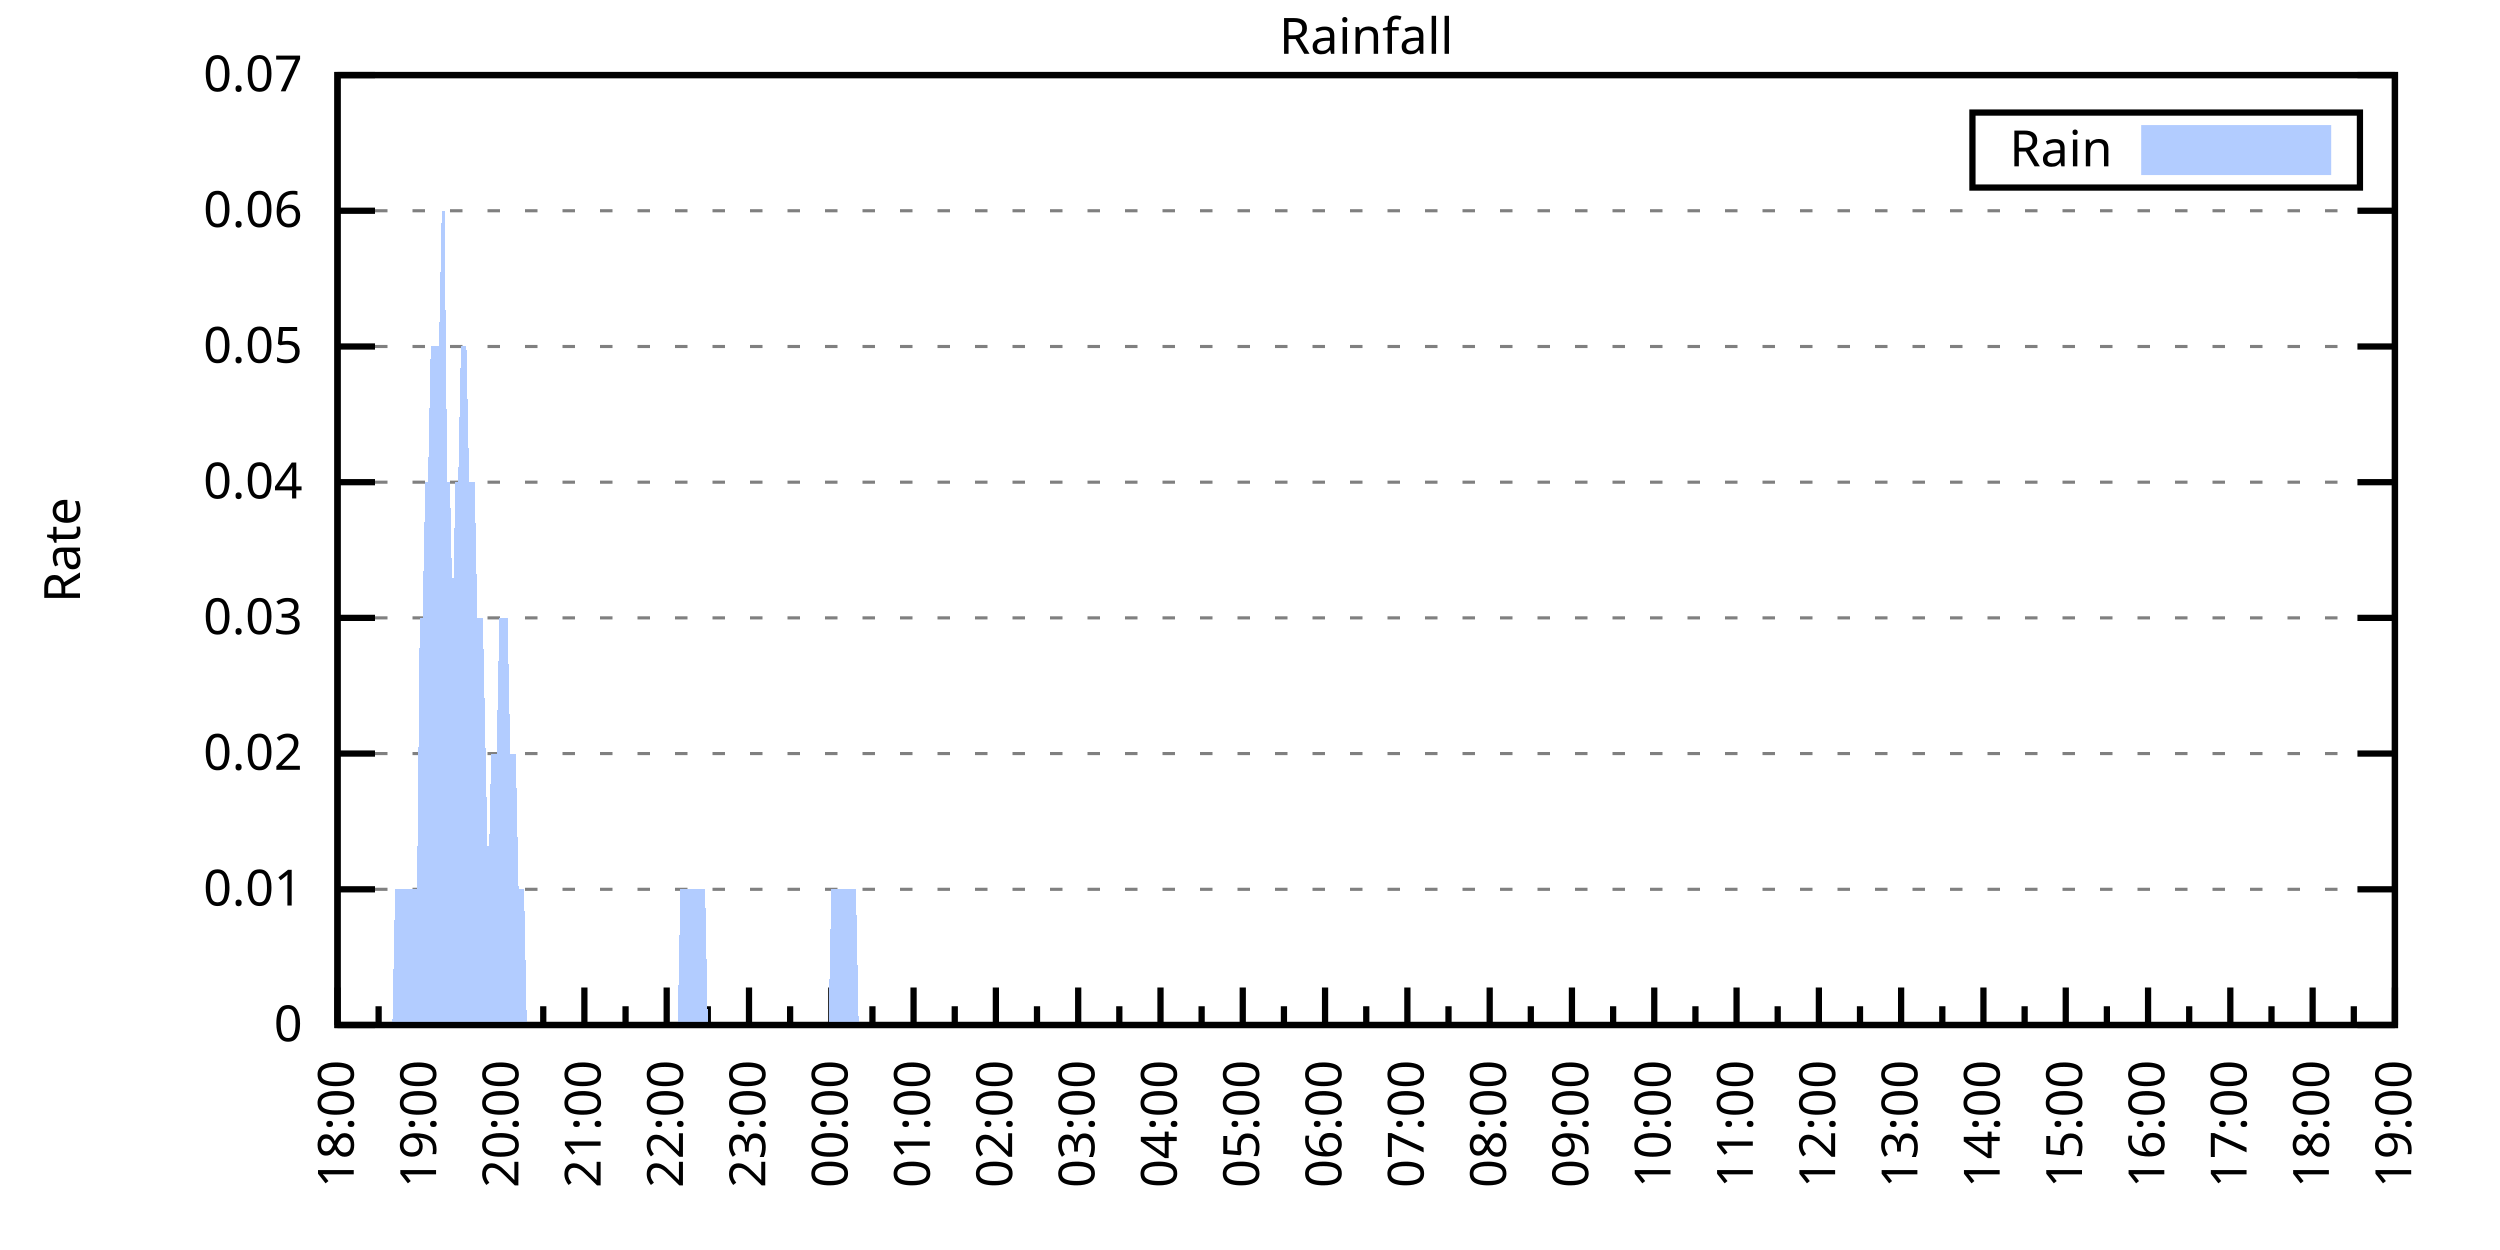
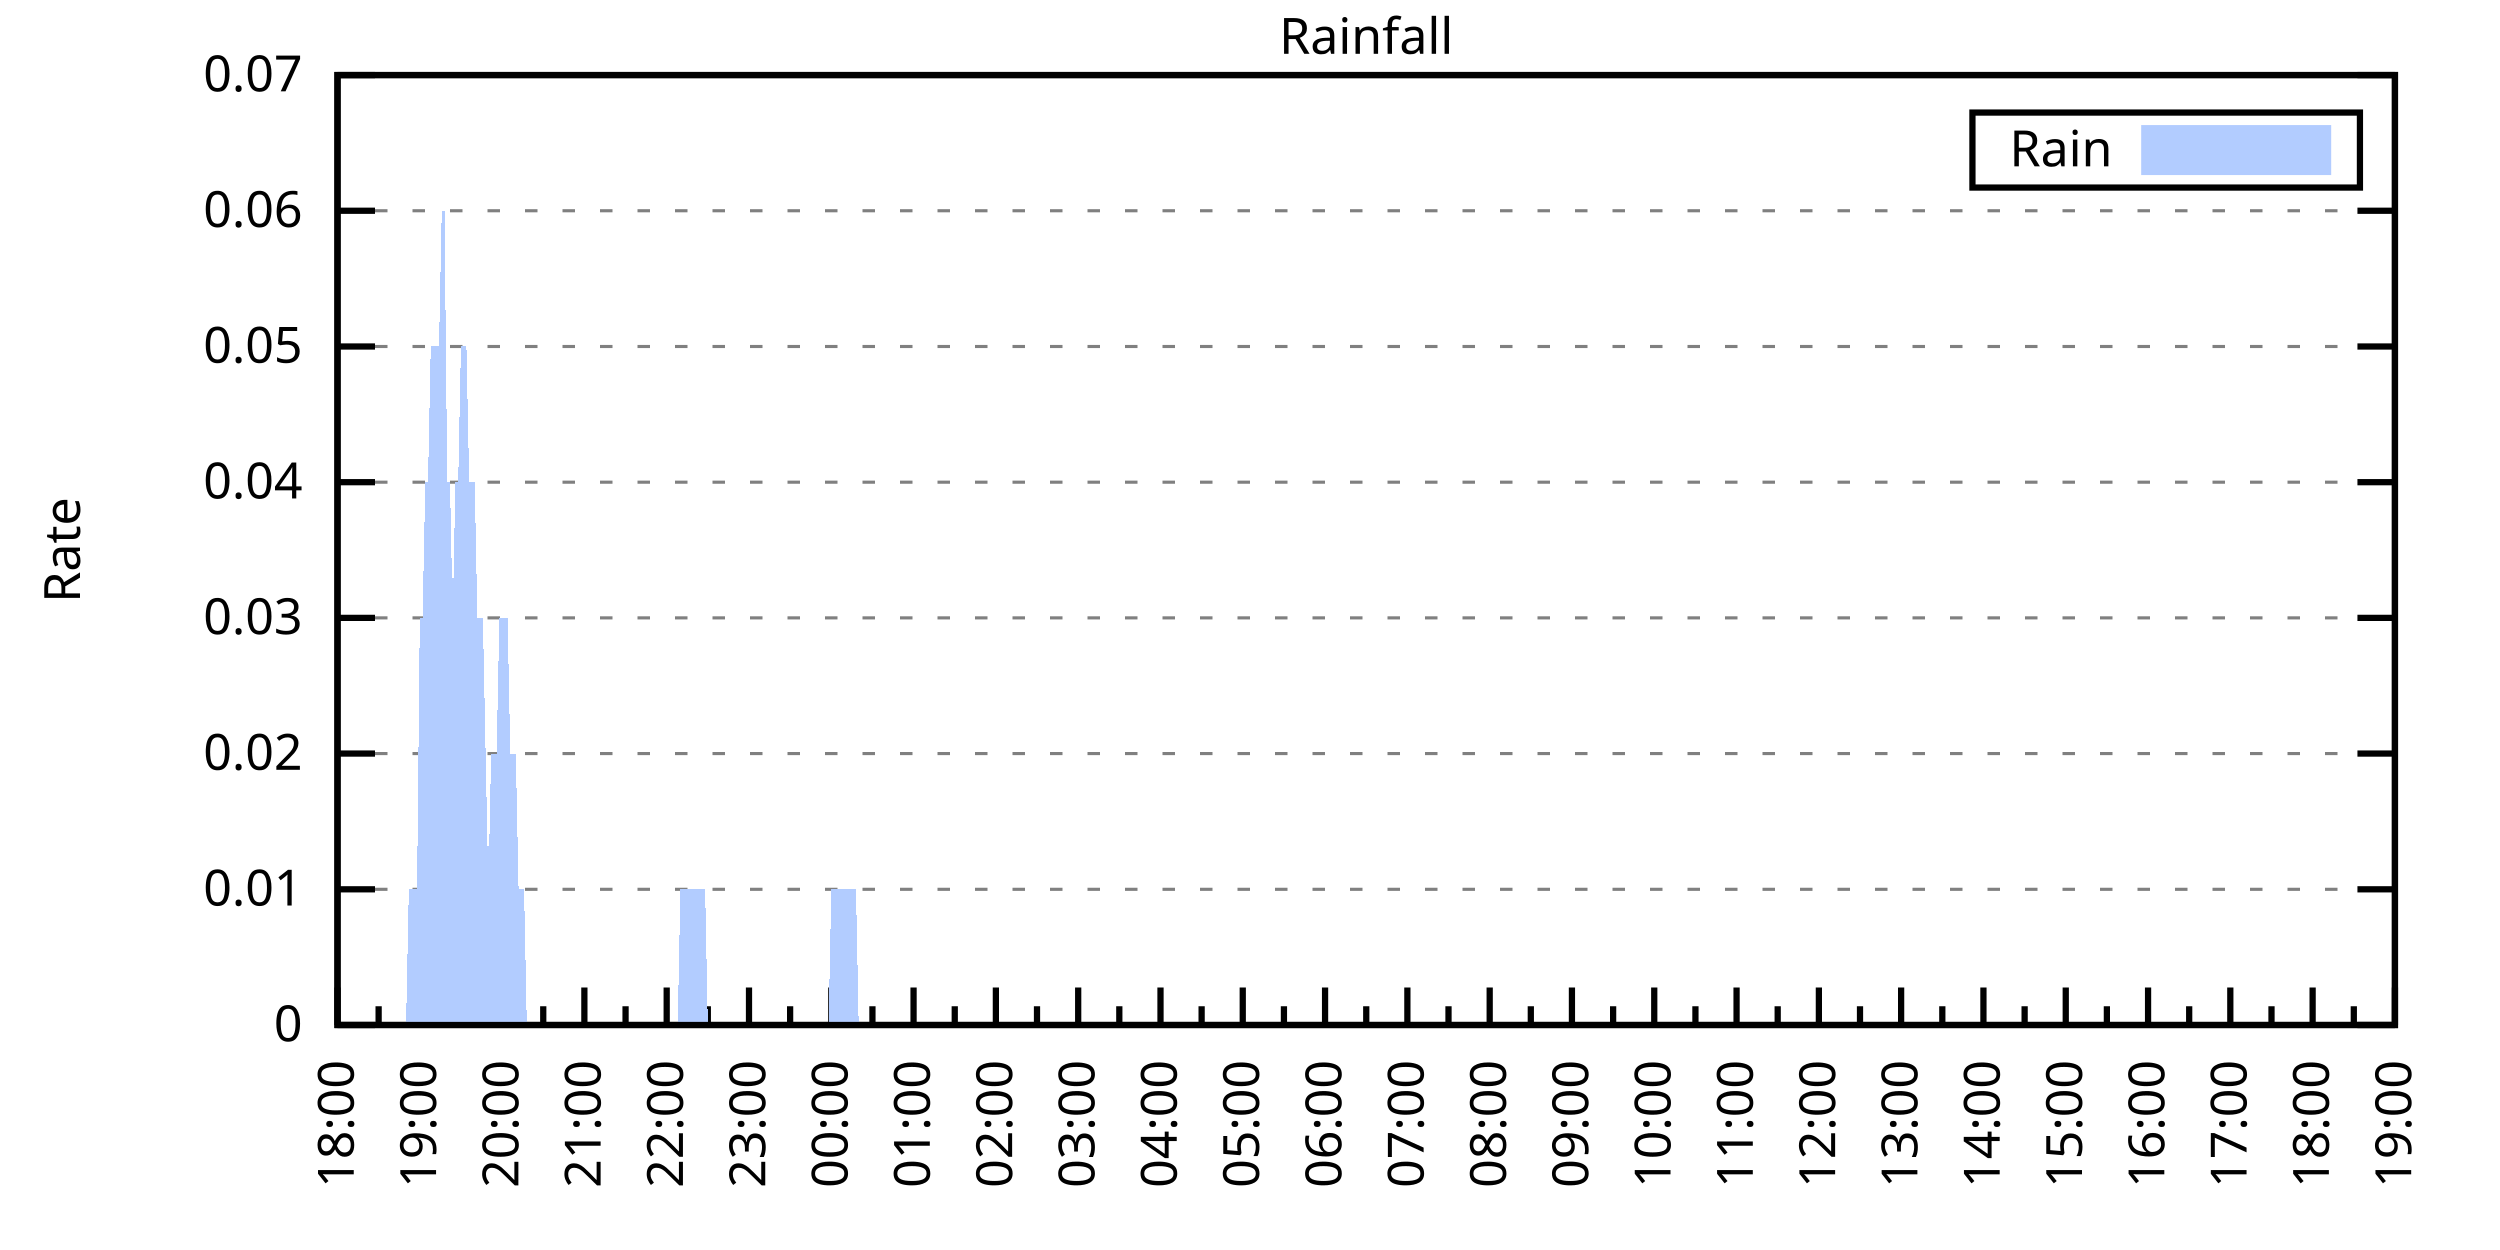
<svg xmlns="http://www.w3.org/2000/svg" xmlns:xlink="http://www.w3.org/1999/xlink" width="400" height="200" viewBox="0 0 400 200">
  <g id="gnuplot_canvas">
    <rect x="0" y="0" width="400" height="200" fill="none" />
    <defs>
      <circle id="gpDot" r="0.5" stroke-width="0.5" stroke="currentColor" />
      <path id="gpPt0" stroke-width="0.333" stroke="currentColor" d="M-1,0 h2 M0,-1 v2" />
      <path id="gpPt1" stroke-width="0.333" stroke="currentColor" d="M-1,-1 L1,1 M1,-1 L-1,1" />
      <path id="gpPt2" stroke-width="0.333" stroke="currentColor" d="M-1,0 L1,0 M0,-1 L0,1 M-1,-1 L1,1 M-1,1 L1,-1" />
      <rect id="gpPt3" stroke-width="0.333" stroke="currentColor" x="-1" y="-1" width="2" height="2" />
      <rect id="gpPt4" stroke-width="0.333" stroke="currentColor" fill="currentColor" x="-1" y="-1" width="2" height="2" />
      <circle id="gpPt5" stroke-width="0.333" stroke="currentColor" cx="0" cy="0" r="1" />
      <use xlink:href="#gpPt5" id="gpPt6" fill="currentColor" stroke="none" />
      <path id="gpPt7" stroke-width="0.333" stroke="currentColor" d="M0,-1.33 L-1.33,0.67 L1.33,0.67 z" />
      <use xlink:href="#gpPt7" id="gpPt8" fill="currentColor" stroke="none" />
      <use xlink:href="#gpPt7" id="gpPt9" stroke="currentColor" transform="rotate(180)" />
      <use xlink:href="#gpPt9" id="gpPt10" fill="currentColor" stroke="none" />
      <use xlink:href="#gpPt3" id="gpPt11" stroke="currentColor" transform="rotate(45)" />
      <use xlink:href="#gpPt11" id="gpPt12" fill="currentColor" stroke="none" />
      <path id="gpPt13" stroke-width="0.333" stroke="currentColor" d="M0,1.330 L1.265,0.411 L0.782,-1.067 L-0.782,-1.076 L-1.265,0.411 z" />
      <use xlink:href="#gpPt13" id="gpPt14" fill="currentColor" stroke="none" />
      <filter id="textbox" filterUnits="objectBoundingBox" x="0" y="0" height="1" width="1">
        <feFlood flood-color="white" flood-opacity="1" result="bgnd" />
        <feComposite in="SourceGraphic" in2="bgnd" operator="atop" />
      </filter>
      <filter id="greybox" filterUnits="objectBoundingBox" x="0" y="0" height="1" width="1">
        <feFlood flood-color="lightgrey" flood-opacity="1" result="grey" />
        <feComposite in="SourceGraphic" in2="grey" operator="atop" />
      </filter>
    </defs>
    <g fill="none" color="white" stroke="currentColor" stroke-width="1.00" stroke-linecap="butt" stroke-linejoin="miter">
</g>
    <g fill="none" color="black" stroke="currentColor" stroke-width="1.00" stroke-linecap="butt" stroke-linejoin="miter">
      <g stroke="none" shape-rendering="crispEdges">
        <polygon fill="rgb(255, 255, 255)" points="54.00,164.00 383.18,164.00 383.18,12.02 54.00,12.02 " />
      </g>
    </g>
    <g fill="none" color="black" stroke="currentColor" stroke-width="1.00" stroke-linecap="butt" stroke-linejoin="miter">
</g>
    <g fill="none" color="black" stroke="black" stroke-width="0.50" stroke-linecap="butt" stroke-linejoin="miter">
</g>
    <g fill="none" color="gray" stroke="currentColor" stroke-width="0.50" stroke-linecap="butt" stroke-linejoin="miter">
      <path stroke="gray" stroke-dasharray="2,4" class="gridline" d="M54.00,164.00 L383.19,164.00  " />
    </g>
    <g fill="none" color="gray" stroke="gray" stroke-width="1.00" stroke-linecap="butt" stroke-linejoin="miter">
</g>
    <g fill="none" color="black" stroke="currentColor" stroke-width="1.00" stroke-linecap="butt" stroke-linejoin="miter">
      <path stroke="black" d="M54.00,164.00 L60.00,164.00 M383.19,164.00 L377.19,164.00  " />
      <g transform="translate(48.40,166.60)" stroke="none" fill="black" font-family="Sans" font-size="8.00" text-anchor="end">
        <text>
          <tspan font-family="Sans"> 0</tspan>
        </text>
      </g>
    </g>
    <g fill="none" color="black" stroke="currentColor" stroke-width="1.00" stroke-linecap="butt" stroke-linejoin="miter">
</g>
    <g fill="none" color="black" stroke="black" stroke-width="0.50" stroke-linecap="butt" stroke-linejoin="miter">
</g>
    <g fill="none" color="gray" stroke="currentColor" stroke-width="0.50" stroke-linecap="butt" stroke-linejoin="miter">
      <path stroke="gray" stroke-dasharray="2,4" class="gridline" d="M54.00,142.29 L383.19,142.29  " />
    </g>
    <g fill="none" color="gray" stroke="gray" stroke-width="1.00" stroke-linecap="butt" stroke-linejoin="miter">
</g>
    <g fill="none" color="black" stroke="currentColor" stroke-width="1.00" stroke-linecap="butt" stroke-linejoin="miter">
      <path stroke="black" d="M54.00,142.29 L60.00,142.29 M383.19,142.29 L377.19,142.29  " />
      <g transform="translate(48.40,144.89)" stroke="none" fill="black" font-family="Sans" font-size="8.00" text-anchor="end">
        <text>
          <tspan font-family="Sans"> 0.01</tspan>
        </text>
      </g>
    </g>
    <g fill="none" color="black" stroke="currentColor" stroke-width="1.00" stroke-linecap="butt" stroke-linejoin="miter">
</g>
    <g fill="none" color="black" stroke="black" stroke-width="0.50" stroke-linecap="butt" stroke-linejoin="miter">
</g>
    <g fill="none" color="gray" stroke="currentColor" stroke-width="0.50" stroke-linecap="butt" stroke-linejoin="miter">
      <path stroke="gray" stroke-dasharray="2,4" class="gridline" d="M54.00,120.57 L383.19,120.57  " />
    </g>
    <g fill="none" color="gray" stroke="gray" stroke-width="1.00" stroke-linecap="butt" stroke-linejoin="miter">
</g>
    <g fill="none" color="black" stroke="currentColor" stroke-width="1.00" stroke-linecap="butt" stroke-linejoin="miter">
      <path stroke="black" d="M54.00,120.57 L60.00,120.57 M383.19,120.57 L377.19,120.57  " />
      <g transform="translate(48.40,123.17)" stroke="none" fill="black" font-family="Sans" font-size="8.00" text-anchor="end">
        <text>
          <tspan font-family="Sans"> 0.02</tspan>
        </text>
      </g>
    </g>
    <g fill="none" color="black" stroke="currentColor" stroke-width="1.00" stroke-linecap="butt" stroke-linejoin="miter">
</g>
    <g fill="none" color="black" stroke="black" stroke-width="0.50" stroke-linecap="butt" stroke-linejoin="miter">
</g>
    <g fill="none" color="gray" stroke="currentColor" stroke-width="0.50" stroke-linecap="butt" stroke-linejoin="miter">
      <path stroke="gray" stroke-dasharray="2,4" class="gridline" d="M54.00,98.86 L383.19,98.86  " />
    </g>
    <g fill="none" color="gray" stroke="gray" stroke-width="1.00" stroke-linecap="butt" stroke-linejoin="miter">
</g>
    <g fill="none" color="black" stroke="currentColor" stroke-width="1.00" stroke-linecap="butt" stroke-linejoin="miter">
      <path stroke="black" d="M54.00,98.86 L60.00,98.86 M383.19,98.86 L377.19,98.86  " />
      <g transform="translate(48.40,101.46)" stroke="none" fill="black" font-family="Sans" font-size="8.00" text-anchor="end">
        <text>
          <tspan font-family="Sans"> 0.03</tspan>
        </text>
      </g>
    </g>
    <g fill="none" color="black" stroke="currentColor" stroke-width="1.00" stroke-linecap="butt" stroke-linejoin="miter">
</g>
    <g fill="none" color="black" stroke="black" stroke-width="0.50" stroke-linecap="butt" stroke-linejoin="miter">
</g>
    <g fill="none" color="gray" stroke="currentColor" stroke-width="0.50" stroke-linecap="butt" stroke-linejoin="miter">
      <path stroke="gray" stroke-dasharray="2,4" class="gridline" d="M54.00,77.15 L383.19,77.15  " />
    </g>
    <g fill="none" color="gray" stroke="gray" stroke-width="1.00" stroke-linecap="butt" stroke-linejoin="miter">
</g>
    <g fill="none" color="black" stroke="currentColor" stroke-width="1.00" stroke-linecap="butt" stroke-linejoin="miter">
      <path stroke="black" d="M54.00,77.15 L60.00,77.15 M383.19,77.15 L377.19,77.15  " />
      <g transform="translate(48.40,79.75)" stroke="none" fill="black" font-family="Sans" font-size="8.00" text-anchor="end">
        <text>
          <tspan font-family="Sans"> 0.04</tspan>
        </text>
      </g>
    </g>
    <g fill="none" color="black" stroke="currentColor" stroke-width="1.00" stroke-linecap="butt" stroke-linejoin="miter">
</g>
    <g fill="none" color="black" stroke="black" stroke-width="0.50" stroke-linecap="butt" stroke-linejoin="miter">
</g>
    <g fill="none" color="gray" stroke="currentColor" stroke-width="0.50" stroke-linecap="butt" stroke-linejoin="miter">
      <path stroke="gray" stroke-dasharray="2,4" class="gridline" d="M54.00,55.44 L383.19,55.44  " />
    </g>
    <g fill="none" color="gray" stroke="gray" stroke-width="1.00" stroke-linecap="butt" stroke-linejoin="miter">
</g>
    <g fill="none" color="black" stroke="currentColor" stroke-width="1.00" stroke-linecap="butt" stroke-linejoin="miter">
      <path stroke="black" d="M54.00,55.44 L60.00,55.44 M383.19,55.44 L377.19,55.44  " />
      <g transform="translate(48.40,58.04)" stroke="none" fill="black" font-family="Sans" font-size="8.00" text-anchor="end">
        <text>
          <tspan font-family="Sans"> 0.05</tspan>
        </text>
      </g>
    </g>
    <g fill="none" color="black" stroke="currentColor" stroke-width="1.00" stroke-linecap="butt" stroke-linejoin="miter">
</g>
    <g fill="none" color="black" stroke="black" stroke-width="0.50" stroke-linecap="butt" stroke-linejoin="miter">
</g>
    <g fill="none" color="gray" stroke="currentColor" stroke-width="0.50" stroke-linecap="butt" stroke-linejoin="miter">
      <path stroke="gray" stroke-dasharray="2,4" class="gridline" d="M54.00,33.72 L383.19,33.72  " />
    </g>
    <g fill="none" color="gray" stroke="gray" stroke-width="1.00" stroke-linecap="butt" stroke-linejoin="miter">
</g>
    <g fill="none" color="black" stroke="currentColor" stroke-width="1.00" stroke-linecap="butt" stroke-linejoin="miter">
      <path stroke="black" d="M54.00,33.72 L60.00,33.72 M383.19,33.72 L377.19,33.72  " />
      <g transform="translate(48.40,36.32)" stroke="none" fill="black" font-family="Sans" font-size="8.00" text-anchor="end">
        <text>
          <tspan font-family="Sans"> 0.06</tspan>
        </text>
      </g>
    </g>
    <g fill="none" color="black" stroke="currentColor" stroke-width="1.00" stroke-linecap="butt" stroke-linejoin="miter">
</g>
    <g fill="none" color="black" stroke="black" stroke-width="0.50" stroke-linecap="butt" stroke-linejoin="miter">
</g>
    <g fill="none" color="gray" stroke="currentColor" stroke-width="0.50" stroke-linecap="butt" stroke-linejoin="miter">
      <path stroke="gray" stroke-dasharray="2,4" class="gridline" d="M54.00,12.01 L383.19,12.01  " />
    </g>
    <g fill="none" color="gray" stroke="gray" stroke-width="1.00" stroke-linecap="butt" stroke-linejoin="miter">
</g>
    <g fill="none" color="black" stroke="currentColor" stroke-width="1.00" stroke-linecap="butt" stroke-linejoin="miter">
      <path stroke="black" d="M54.00,12.01 L60.00,12.01 M383.19,12.01 L377.19,12.01  " />
      <g transform="translate(48.40,14.61)" stroke="none" fill="black" font-family="Sans" font-size="8.00" text-anchor="end">
        <text>
          <tspan font-family="Sans"> 0.07</tspan>
        </text>
      </g>
    </g>
    <g fill="none" color="black" stroke="currentColor" stroke-width="1.00" stroke-linecap="butt" stroke-linejoin="miter">
      <path stroke="black" d="M54.00,164.00 L54.00,158.00  " />
      <g transform="translate(56.60,169.60) rotate(270)" stroke="none" fill="black" font-family="Sans" font-size="8.00" text-anchor="end">
        <text>
          <tspan font-family="Sans">18:00</tspan>
        </text>
      </g>
    </g>
    <g fill="none" color="black" stroke="currentColor" stroke-width="1.00" stroke-linecap="butt" stroke-linejoin="miter">
      <path stroke="black" d="M60.58,164.00 L60.58,161.00 M67.17,164.00 L67.17,158.00  " />
      <g transform="translate(69.77,169.60) rotate(270)" stroke="none" fill="black" font-family="Sans" font-size="8.00" text-anchor="end">
        <text>
          <tspan font-family="Sans">19:00</tspan>
        </text>
      </g>
    </g>
    <g fill="none" color="black" stroke="currentColor" stroke-width="1.00" stroke-linecap="butt" stroke-linejoin="miter">
      <path stroke="black" d="M73.75,164.00 L73.75,161.00 M80.34,164.00 L80.34,158.00  " />
      <g transform="translate(82.94,169.60) rotate(270)" stroke="none" fill="black" font-family="Sans" font-size="8.00" text-anchor="end">
        <text>
          <tspan font-family="Sans">20:00</tspan>
        </text>
      </g>
    </g>
    <g fill="none" color="black" stroke="currentColor" stroke-width="1.00" stroke-linecap="butt" stroke-linejoin="miter">
      <path stroke="black" d="M86.92,164.00 L86.92,161.00 M93.50,164.00 L93.50,158.00  " />
      <g transform="translate(96.10,169.60) rotate(270)" stroke="none" fill="black" font-family="Sans" font-size="8.00" text-anchor="end">
        <text>
          <tspan font-family="Sans">21:00</tspan>
        </text>
      </g>
    </g>
    <g fill="none" color="black" stroke="currentColor" stroke-width="1.00" stroke-linecap="butt" stroke-linejoin="miter">
      <path stroke="black" d="M100.09,164.00 L100.09,161.00 M106.67,164.00 L106.67,158.00  " />
      <g transform="translate(109.27,169.60) rotate(270)" stroke="none" fill="black" font-family="Sans" font-size="8.00" text-anchor="end">
        <text>
          <tspan font-family="Sans">22:00</tspan>
        </text>
      </g>
    </g>
    <g fill="none" color="black" stroke="currentColor" stroke-width="1.00" stroke-linecap="butt" stroke-linejoin="miter">
      <path stroke="black" d="M113.25,164.00 L113.25,161.00 M119.84,164.00 L119.84,158.00  " />
      <g transform="translate(122.44,169.60) rotate(270)" stroke="none" fill="black" font-family="Sans" font-size="8.00" text-anchor="end">
        <text>
          <tspan font-family="Sans">23:00</tspan>
        </text>
      </g>
    </g>
    <g fill="none" color="black" stroke="currentColor" stroke-width="1.00" stroke-linecap="butt" stroke-linejoin="miter">
      <path stroke="black" d="M126.42,164.00 L126.42,161.00 M133.01,164.00 L133.01,158.00  " />
      <g transform="translate(135.61,169.60) rotate(270)" stroke="none" fill="black" font-family="Sans" font-size="8.00" text-anchor="end">
        <text>
          <tspan font-family="Sans">00:00</tspan>
        </text>
      </g>
    </g>
    <g fill="none" color="black" stroke="currentColor" stroke-width="1.00" stroke-linecap="butt" stroke-linejoin="miter">
      <path stroke="black" d="M139.59,164.00 L139.59,161.00 M146.17,164.00 L146.17,158.00  " />
      <g transform="translate(148.77,169.60) rotate(270)" stroke="none" fill="black" font-family="Sans" font-size="8.00" text-anchor="end">
        <text>
          <tspan font-family="Sans">01:00</tspan>
        </text>
      </g>
    </g>
    <g fill="none" color="black" stroke="currentColor" stroke-width="1.00" stroke-linecap="butt" stroke-linejoin="miter">
      <path stroke="black" d="M152.76,164.00 L152.76,161.00 M159.34,164.00 L159.34,158.00  " />
      <g transform="translate(161.94,169.60) rotate(270)" stroke="none" fill="black" font-family="Sans" font-size="8.00" text-anchor="end">
        <text>
          <tspan font-family="Sans">02:00</tspan>
        </text>
      </g>
    </g>
    <g fill="none" color="black" stroke="currentColor" stroke-width="1.00" stroke-linecap="butt" stroke-linejoin="miter">
      <path stroke="black" d="M165.92,164.00 L165.92,161.00 M172.51,164.00 L172.51,158.00  " />
      <g transform="translate(175.11,169.60) rotate(270)" stroke="none" fill="black" font-family="Sans" font-size="8.00" text-anchor="end">
        <text>
          <tspan font-family="Sans">03:00</tspan>
        </text>
      </g>
    </g>
    <g fill="none" color="black" stroke="currentColor" stroke-width="1.00" stroke-linecap="butt" stroke-linejoin="miter">
      <path stroke="black" d="M179.09,164.00 L179.09,161.00 M185.68,164.00 L185.68,158.00  " />
      <g transform="translate(188.28,169.60) rotate(270)" stroke="none" fill="black" font-family="Sans" font-size="8.00" text-anchor="end">
        <text>
          <tspan font-family="Sans">04:00</tspan>
        </text>
      </g>
    </g>
    <g fill="none" color="black" stroke="currentColor" stroke-width="1.00" stroke-linecap="butt" stroke-linejoin="miter">
      <path stroke="black" d="M192.26,164.00 L192.26,161.00 M198.84,164.00 L198.84,158.00  " />
      <g transform="translate(201.44,169.60) rotate(270)" stroke="none" fill="black" font-family="Sans" font-size="8.00" text-anchor="end">
        <text>
          <tspan font-family="Sans">05:00</tspan>
        </text>
      </g>
    </g>
    <g fill="none" color="black" stroke="currentColor" stroke-width="1.00" stroke-linecap="butt" stroke-linejoin="miter">
      <path stroke="black" d="M205.43,164.00 L205.43,161.00 M212.01,164.00 L212.01,158.00  " />
      <g transform="translate(214.61,169.60) rotate(270)" stroke="none" fill="black" font-family="Sans" font-size="8.00" text-anchor="end">
        <text>
          <tspan font-family="Sans">06:00</tspan>
        </text>
      </g>
    </g>
    <g fill="none" color="black" stroke="currentColor" stroke-width="1.00" stroke-linecap="butt" stroke-linejoin="miter">
      <path stroke="black" d="M218.60,164.00 L218.60,161.00 M225.18,164.00 L225.18,158.00  " />
      <g transform="translate(227.78,169.60) rotate(270)" stroke="none" fill="black" font-family="Sans" font-size="8.00" text-anchor="end">
        <text>
          <tspan font-family="Sans">07:00</tspan>
        </text>
      </g>
    </g>
    <g fill="none" color="black" stroke="currentColor" stroke-width="1.00" stroke-linecap="butt" stroke-linejoin="miter">
      <path stroke="black" d="M231.76,164.00 L231.76,161.00 M238.35,164.00 L238.35,158.00  " />
      <g transform="translate(240.95,169.60) rotate(270)" stroke="none" fill="black" font-family="Sans" font-size="8.00" text-anchor="end">
        <text>
          <tspan font-family="Sans">08:00</tspan>
        </text>
      </g>
    </g>
    <g fill="none" color="black" stroke="currentColor" stroke-width="1.00" stroke-linecap="butt" stroke-linejoin="miter">
      <path stroke="black" d="M244.93,164.00 L244.93,161.00 M251.51,164.00 L251.51,158.00  " />
      <g transform="translate(254.11,169.60) rotate(270)" stroke="none" fill="black" font-family="Sans" font-size="8.00" text-anchor="end">
        <text>
          <tspan font-family="Sans">09:00</tspan>
        </text>
      </g>
    </g>
    <g fill="none" color="black" stroke="currentColor" stroke-width="1.00" stroke-linecap="butt" stroke-linejoin="miter">
      <path stroke="black" d="M258.10,164.00 L258.10,161.00 M264.68,164.00 L264.68,158.00  " />
      <g transform="translate(267.28,169.60) rotate(270)" stroke="none" fill="black" font-family="Sans" font-size="8.00" text-anchor="end">
        <text>
          <tspan font-family="Sans">10:00</tspan>
        </text>
      </g>
    </g>
    <g fill="none" color="black" stroke="currentColor" stroke-width="1.00" stroke-linecap="butt" stroke-linejoin="miter">
      <path stroke="black" d="M271.27,164.00 L271.27,161.00 M277.85,164.00 L277.85,158.00  " />
      <g transform="translate(280.45,169.60) rotate(270)" stroke="none" fill="black" font-family="Sans" font-size="8.00" text-anchor="end">
        <text>
          <tspan font-family="Sans">11:00</tspan>
        </text>
      </g>
    </g>
    <g fill="none" color="black" stroke="currentColor" stroke-width="1.00" stroke-linecap="butt" stroke-linejoin="miter">
      <path stroke="black" d="M284.43,164.00 L284.43,161.00 M291.02,164.00 L291.02,158.00  " />
      <g transform="translate(293.62,169.60) rotate(270)" stroke="none" fill="black" font-family="Sans" font-size="8.00" text-anchor="end">
        <text>
          <tspan font-family="Sans">12:00</tspan>
        </text>
      </g>
    </g>
    <g fill="none" color="black" stroke="currentColor" stroke-width="1.00" stroke-linecap="butt" stroke-linejoin="miter">
      <path stroke="black" d="M297.60,164.00 L297.60,161.00 M304.18,164.00 L304.18,158.00  " />
      <g transform="translate(306.78,169.60) rotate(270)" stroke="none" fill="black" font-family="Sans" font-size="8.00" text-anchor="end">
        <text>
          <tspan font-family="Sans">13:00</tspan>
        </text>
      </g>
    </g>
    <g fill="none" color="black" stroke="currentColor" stroke-width="1.00" stroke-linecap="butt" stroke-linejoin="miter">
      <path stroke="black" d="M310.77,164.00 L310.77,161.00 M317.35,164.00 L317.35,158.00  " />
      <g transform="translate(319.95,169.60) rotate(270)" stroke="none" fill="black" font-family="Sans" font-size="8.00" text-anchor="end">
        <text>
          <tspan font-family="Sans">14:00</tspan>
        </text>
      </g>
    </g>
    <g fill="none" color="black" stroke="currentColor" stroke-width="1.00" stroke-linecap="butt" stroke-linejoin="miter">
      <path stroke="black" d="M323.94,164.00 L323.94,161.00 M330.52,164.00 L330.52,158.00  " />
      <g transform="translate(333.12,169.60) rotate(270)" stroke="none" fill="black" font-family="Sans" font-size="8.00" text-anchor="end">
        <text>
          <tspan font-family="Sans">15:00</tspan>
        </text>
      </g>
    </g>
    <g fill="none" color="black" stroke="currentColor" stroke-width="1.00" stroke-linecap="butt" stroke-linejoin="miter">
      <path stroke="black" d="M337.10,164.00 L337.10,161.00 M343.69,164.00 L343.69,158.00  " />
      <g transform="translate(346.29,169.60) rotate(270)" stroke="none" fill="black" font-family="Sans" font-size="8.00" text-anchor="end">
        <text>
          <tspan font-family="Sans">16:00</tspan>
        </text>
      </g>
    </g>
    <g fill="none" color="black" stroke="currentColor" stroke-width="1.00" stroke-linecap="butt" stroke-linejoin="miter">
      <path stroke="black" d="M350.27,164.00 L350.27,161.00 M356.85,164.00 L356.85,158.00  " />
      <g transform="translate(359.45,169.60) rotate(270)" stroke="none" fill="black" font-family="Sans" font-size="8.00" text-anchor="end">
        <text>
          <tspan font-family="Sans">17:00</tspan>
        </text>
      </g>
    </g>
    <g fill="none" color="black" stroke="currentColor" stroke-width="1.00" stroke-linecap="butt" stroke-linejoin="miter">
      <path stroke="black" d="M363.44,164.00 L363.44,161.00 M370.02,164.00 L370.02,158.00  " />
      <g transform="translate(372.62,169.60) rotate(270)" stroke="none" fill="black" font-family="Sans" font-size="8.00" text-anchor="end">
        <text>
          <tspan font-family="Sans">18:00</tspan>
        </text>
      </g>
    </g>
    <g fill="none" color="black" stroke="currentColor" stroke-width="1.00" stroke-linecap="butt" stroke-linejoin="miter">
      <path stroke="black" d="M376.61,164.00 L376.61,161.00 M383.19,164.00 L383.19,158.00  " />
      <g transform="translate(385.79,169.60) rotate(270)" stroke="none" fill="black" font-family="Sans" font-size="8.00" text-anchor="end">
        <text>
          <tspan font-family="Sans">19:00</tspan>
        </text>
      </g>
    </g>
    <g fill="none" color="black" stroke="currentColor" stroke-width="1.00" stroke-linecap="butt" stroke-linejoin="miter">
</g>
    <g fill="none" color="black" stroke="currentColor" stroke-width="1.00" stroke-linecap="butt" stroke-linejoin="miter">
      <path stroke="black" d="M54.00,12.01 L54.00,164.00 L383.19,164.00 L383.19,12.01 L54.00,12.01 Z  " />
    </g>
    <g fill="none" color="black" stroke="currentColor" stroke-width="1.00" stroke-linecap="butt" stroke-linejoin="miter">
      <g transform="translate(12.80,88.01) rotate(270)" stroke="none" fill="black" font-family="Sans" font-size="8.00" text-anchor="middle">
        <text>
          <tspan font-family="Sans">Rate</tspan>
        </text>
      </g>
    </g>
    <g fill="none" color="black" stroke="currentColor" stroke-width="1.00" stroke-linecap="butt" stroke-linejoin="miter">
</g>
    <g fill="none" color="black" stroke="currentColor" stroke-width="1.00" stroke-linecap="butt" stroke-linejoin="miter">
      <path stroke="black" d="M315.59,30.01 L315.59,18.01 L377.59,18.01 L377.59,30.01 L315.59,30.01 Z  " />
    </g>
    <g id="Rainfall_plot_1">
      <g fill="none" color="white" stroke="black" stroke-width="2.00" stroke-linecap="butt" stroke-linejoin="miter">
</g>
      <g fill="none" color="black" stroke="currentColor" stroke-width="2.00" stroke-linecap="butt" stroke-linejoin="miter">
        <g transform="translate(337.99,26.61)" stroke="none" fill="black" font-family="Sans" font-size="8.00" text-anchor="end">
          <text>
            <tspan font-family="Sans">Rain</tspan>
          </text>
        </g>
      </g>
      <g fill="none" color="black" stroke="currentColor" stroke-width="2.00" stroke-linecap="butt" stroke-linejoin="miter">
        <g stroke="none" shape-rendering="crispEdges">
          <polygon fill="rgb(178, 204, 255)" points="343.59,27.01 371.99,27.01 371.99,21.01 343.59,21.01 " />
        </g>
        <path stroke="rgb(178, 204, 255)" d="M343.59,27.01 L371.99,27.01 L371.99,21.01 L343.59,21.01 L343.59,27.01 Z  " />
      </g>
      <g fill="none" color="black" stroke="currentColor" stroke-width="2.00" stroke-linecap="butt" stroke-linejoin="miter">
        <g stroke="none" shape-rendering="crispEdges">
-           <polygon fill="rgb(178, 204, 255)" points="58.83,164.00 59.27,164.00 59.71,164.00 60.14,164.00 60.58,164.00 61.02,164.00 61.46,164.00 61.90,164.00 62.34,164.00 62.78,164.00 63.22,142.29 63.66,142.29 64.10,142.29 64.53,142.29 64.97,142.29 65.41,142.29 65.85,142.29 66.29,142.29 66.73,142.29 67.17,98.86 67.61,98.86 68.05,77.15 68.48,77.15 68.92,55.44 69.36,55.44 69.80,55.44 70.24,55.44 70.68,33.72 71.12,33.72 71.56,77.15 72.00,77.15 72.43,98.86 72.87,77.15 73.31,77.15 73.75,55.44 74.19,55.44 74.63,55.44 75.07,77.15 75.51,77.15 75.95,77.15 76.38,98.86 76.82,98.86 77.26,98.86 77.70,120.57 78.14,142.29 78.58,120.57 79.02,120.57 79.46,120.57 79.90,98.86 80.34,98.86 80.77,98.86 81.21,98.86 81.65,120.57 82.09,120.57 82.53,120.57 82.97,142.29 83.41,142.29 83.85,142.29 84.29,164.00 84.72,164.00 85.16,164.00 85.60,164.00 86.04,164.00 86.48,164.00 86.92,164.00 87.36,164.00 87.80,164.00 88.24,164.00 88.67,164.00 89.11,164.00 89.55,164.00 89.99,164.00 90.43,164.00 90.87,164.00 91.31,164.00 91.75,164.00 92.19,164.00 92.62,164.00 93.06,164.00 93.50,164.00 93.94,164.00 94.38,164.00 94.82,164.00 95.26,164.00 95.70,164.00 96.14,164.00 96.58,164.00 97.01,164.00 97.45,164.00 97.89,164.00 98.33,164.00 98.77,164.00 99.21,164.00 99.65,164.00 100.09,164.00 100.53,164.00 100.96,164.00 101.40,164.00 101.84,164.00 102.28,164.00 102.72,164.00 103.16,164.00 103.60,164.00 104.04,164.00 104.48,164.00 104.91,164.00 105.35,164.00 105.79,164.00 106.23,164.00 106.67,164.00 107.11,164.00 107.55,164.00 107.99,164.00 108.43,164.00 108.87,142.29 109.30,142.29 109.74,142.29 110.18,142.29 110.62,142.29 111.06,142.29 111.50,142.29 111.94,142.29 112.38,142.29 112.82,142.29 113.25,164.00 113.69,164.00 114.13,164.00 114.57,164.00 115.01,164.00 115.45,164.00 115.89,164.00 116.33,164.00 116.77,164.00 117.20,164.00 117.64,164.00 118.08,164.00 118.52,164.00 118.96,164.00 119.40,164.00 119.84,164.00 120.28,164.00 120.72,164.00 121.15,164.00 121.59,164.00 122.03,164.00 122.47,164.00 122.91,164.00 123.35,164.00 123.79,164.00 124.23,164.00 124.67,164.00 125.11,164.00 125.54,164.00 125.98,164.00 126.42,164.00 126.86,164.00 127.30,164.00 127.74,164.00 128.18,164.00 128.62,164.00 129.06,164.00 129.49,164.00 129.93,164.00 130.37,164.00 130.81,164.00 131.25,164.00 131.69,164.00 132.13,164.00 132.57,164.00 133.01,142.29 133.44,142.29 133.88,142.29 134.32,142.29 134.76,142.29 135.20,142.29 135.64,142.29 136.08,142.29 136.52,142.29 136.96,142.29 137.39,164.00 137.83,164.00 138.27,164.00 138.71,164.00 139.15,164.00 139.59,164.00 140.03,164.00 140.47,164.00 140.91,164.00 141.35,164.00 141.78,164.00 142.22,164.00 142.66,164.00 143.10,164.00 143.54,164.00 143.98,164.00 144.42,164.00 144.86,164.00 145.30,164.00 145.73,164.00 146.17,164.00 146.61,164.00 147.05,164.00 147.49,164.00 147.93,164.00 148.37,164.00 148.81,164.00 149.25,164.00 149.68,164.00 150.12,164.00 150.56,164.00 151.00,164.00 151.44,164.00 151.88,164.00 152.32,164.00 152.76,164.00 153.20,164.00 153.63,164.00 154.07,164.00 154.51,164.00 154.95,164.00 155.39,164.00 155.83,164.00 156.27,164.00 156.71,164.00 157.15,164.00 157.59,164.00 158.02,164.00 158.46,164.00 158.90,164.00 159.34,164.00 159.78,164.00 160.22,164.00 160.66,164.00 161.10,164.00 161.54,164.00 161.97,164.00 162.41,164.00 162.85,164.00 163.29,164.00 163.73,164.00 164.17,164.00 164.61,164.00 165.05,164.00 165.49,164.00 165.92,164.00 166.36,164.00 166.80,164.00 167.24,164.00 167.68,164.00 168.12,164.00 168.56,164.00 169.00,164.00 169.44,164.00 169.87,164.00 170.31,164.00 170.75,164.00 171.19,164.00 171.63,164.00 172.07,164.00 172.51,164.00 172.95,164.00 173.39,164.00 173.83,164.00 174.26,164.00 174.70,164.00 175.14,164.00 175.58,164.00 176.02,164.00 176.46,164.00 176.90,164.00 177.34,164.00 177.78,164.00 178.21,164.00 178.65,164.00 179.09,164.00 179.53,164.00 179.97,164.00 180.41,164.00 180.85,164.00 181.29,164.00 181.73,164.00 182.16,164.00 182.60,164.00 183.04,164.00 183.48,164.00 183.92,164.00 184.36,164.00 184.80,164.00 185.24,164.00 185.68,164.00 186.11,164.00 186.55,164.00 186.99,164.00 187.43,164.00 187.87,164.00 188.31,164.00 188.75,164.00 189.19,164.00 189.63,164.00 190.07,164.00 190.50,164.00 190.94,164.00 191.38,164.00 191.82,164.00 192.26,164.00 192.70,164.00 193.14,164.00 193.58,164.00 194.02,164.00 194.45,164.00 194.89,164.00 195.33,164.00 195.77,164.00 196.21,164.00 196.65,164.00 197.09,164.00 197.53,164.00 197.97,164.00 198.40,164.00 198.84,164.00 199.28,164.00 199.72,164.00 200.16,164.00 200.60,164.00 201.04,164.00 201.48,164.00 201.92,164.00 202.35,164.00 202.79,164.00 203.23,164.00 203.67,164.00 204.11,164.00 204.55,164.00 204.99,164.00 205.43,164.00 205.87,164.00 206.31,164.00 206.74,164.00 207.18,164.00 207.62,164.00 208.06,164.00 208.50,164.00 208.94,164.00 209.38,164.00 209.82,164.00 210.26,164.00 210.69,164.00 211.13,164.00 211.57,164.00 212.01,164.00 212.45,164.00 212.89,164.00 213.33,164.00 213.77,164.00 214.21,164.00 214.64,164.00 215.08,164.00 215.52,164.00 215.96,164.00 216.40,164.00 216.84,164.00 217.28,164.00 217.72,164.00 218.16,164.00 218.60,164.00 219.03,164.00 219.47,164.00 219.91,164.00 220.35,164.00 220.79,164.00 221.23,164.00 221.67,164.00 222.11,164.00 222.55,164.00 222.98,164.00 223.42,164.00 223.86,164.00 224.30,164.00 224.74,164.00 225.18,164.00 225.62,164.00 226.06,164.00 226.50,164.00 226.93,164.00 227.37,164.00 227.81,164.00 228.25,164.00 228.69,164.00 229.13,164.00 229.57,164.00 230.01,164.00 230.45,164.00 230.88,164.00 231.32,164.00 231.76,164.00 232.20,164.00 232.64,164.00 233.08,164.00 233.52,164.00 233.96,164.00 234.40,164.00 234.84,164.00 235.27,164.00 235.71,164.00 236.15,164.00 236.59,164.00 237.03,164.00 237.47,164.00 237.91,164.00 238.35,164.00 238.79,164.00 239.22,164.00 239.66,164.00 240.10,164.00 240.54,164.00 240.98,164.00 241.42,164.00 241.86,164.00 242.30,164.00 242.74,164.00 243.17,164.00 243.61,164.00 244.05,164.00 244.49,164.00 244.93,164.00 245.37,164.00 245.81,164.00 246.25,164.00 246.69,164.00 247.12,164.00 247.56,164.00 248.00,164.00 248.44,164.00 248.88,164.00 249.32,164.00 249.76,164.00 250.20,164.00 250.64,164.00 251.08,164.00 251.51,164.00 251.95,164.00 252.39,164.00 252.83,164.00 253.27,164.00 253.71,164.00 254.15,164.00 254.59,164.00 255.03,164.00 255.46,164.00 255.90,164.00 256.34,164.00 256.78,164.00 257.22,164.00 257.66,164.00 258.10,164.00 258.54,164.00 258.98,164.00 259.41,164.00 259.85,164.00 260.29,164.00 260.73,164.00 261.17,164.00 261.61,164.00 262.05,164.00 262.49,164.00 262.93,164.00 263.36,164.00 263.80,164.00 264.24,164.00 264.68,164.00 265.12,164.00 265.56,164.00 266.00,164.00 266.44,164.00 266.88,164.00 267.32,164.00 267.75,164.00 268.19,164.00 268.63,164.00 269.07,164.00 269.51,164.00 269.95,164.00 270.39,164.00 270.83,164.00 271.27,164.00 271.70,164.00 272.14,164.00 272.58,164.00 273.02,164.00 273.46,164.00 273.90,164.00 274.34,164.00 274.78,164.00 275.22,164.00 275.65,164.00 276.09,164.00 276.53,164.00 276.97,164.00 277.41,164.00 277.85,164.00 278.29,164.00 278.73,164.00 279.17,164.00 279.60,164.00 280.04,164.00 280.48,164.00 280.92,164.00 281.36,164.00 281.80,164.00 282.24,164.00 282.68,164.00 283.12,164.00 283.56,164.00 283.99,164.00 284.43,164.00 284.87,164.00 285.31,164.00 285.75,164.00 286.19,164.00 286.63,164.00 287.07,164.00 287.51,164.00 287.94,164.00 288.38,164.00 288.82,164.00 289.26,164.00 289.70,164.00 290.14,164.00 290.58,164.00 291.02,164.00 291.46,164.00 291.89,164.00 292.33,164.00 292.77,164.00 293.21,164.00 293.65,164.00 294.09,164.00 294.53,164.00 294.97,164.00 295.41,164.00 295.84,164.00 296.28,164.00 296.72,164.00 297.16,164.00 297.60,164.00 298.04,164.00 298.48,164.00 298.92,164.00 299.36,164.00 299.80,164.00 300.23,164.00 300.67,164.00 301.11,164.00 301.55,164.00 301.99,164.00 302.43,164.00 302.87,164.00 303.31,164.00 303.75,164.00 304.18,164.00 304.62,164.00 305.06,164.00 305.50,164.00 305.94,164.00 306.38,164.00 306.82,164.00 307.26,164.00 307.70,164.00 308.13,164.00 308.57,164.00 309.01,164.00 309.45,164.00 309.89,164.00 310.33,164.00 310.77,164.00 311.21,164.00 311.65,164.00 312.08,164.00 312.52,164.00 312.96,164.00 313.40,164.00 313.84,164.00 314.28,164.00 314.72,164.00 315.16,164.00 315.60,164.00 316.04,164.00 316.47,164.00 316.91,164.00 317.35,164.00 317.79,164.00 318.23,164.00 318.67,164.00 319.11,164.00 319.55,164.00 319.99,164.00 320.42,164.00 320.86,164.00 321.30,164.00 321.74,164.00 322.18,164.00 322.62,164.00 323.06,164.00 323.50,164.00 323.94,164.00 324.37,164.00 324.81,164.00 325.25,164.00 325.69,164.00 326.13,164.00 326.57,164.00 327.01,164.00 327.45,164.00 327.89,164.00 328.33,164.00 328.76,164.00 329.20,164.00 329.64,164.00 330.08,164.00 330.52,164.00 330.96,164.00 331.40,164.00 331.84,164.00 332.28,164.00 332.71,164.00 333.15,164.00 333.59,164.00 334.03,164.00 334.47,164.00 334.91,164.00 335.35,164.00 335.79,164.00 336.23,164.00 336.66,164.00 337.10,164.00 337.54,164.00 337.98,164.00 338.42,164.00 338.86,164.00 339.30,164.00 339.74,164.00 340.18,164.00 340.61,164.00 341.05,164.00 341.49,164.00 341.93,164.00 342.37,164.00 342.81,164.00 343.25,164.00 343.69,164.00 344.13,164.00 344.57,164.00 345.00,164.00 345.44,164.00 345.88,164.00 346.32,164.00 346.76,164.00 347.20,164.00 347.64,164.00 348.08,164.00 348.52,164.00 348.95,164.00 349.39,164.00 349.83,164.00 350.27,164.00 350.71,164.00 351.15,164.00 351.59,164.00 352.03,164.00 352.47,164.00 352.90,164.00 353.34,164.00 353.78,164.00 354.22,164.00 354.66,164.00 355.10,164.00 355.54,164.00 355.98,164.00 356.42,164.00 356.85,164.00 357.29,164.00 357.73,164.00 358.17,164.00 358.61,164.00 359.05,164.00 359.49,164.00 359.93,164.00 360.37,164.00 360.81,164.00 361.24,164.00 361.68,164.00 362.12,164.00 362.56,164.00 363.00,164.00 363.44,164.00 363.88,164.00 364.32,164.00 364.76,164.00 365.19,164.00 365.63,164.00 366.07,164.00 366.51,164.00 366.95,164.00 367.39,164.00 367.83,164.00 368.27,164.00 368.71,164.00 369.14,164.00 369.58,164.00 370.02,164.00 370.46,164.00 370.90,164.00 371.34,164.00 371.78,164.00 372.22,164.00 372.66,164.00 373.09,164.00 373.53,164.00 373.97,164.00 374.41,164.00 374.41,164.00 58.83,164.00 " />
+           <polygon fill="rgb(178, 204, 255)" points="61.02,164.00 61.46,164.00 61.90,164.00 62.34,164.00 62.78,164.00 63.22,164.00 63.66,164.00 64.10,164.00 64.53,164.00 64.97,164.00 65.41,142.29 65.85,142.29 66.29,142.29 66.73,142.29 67.17,98.86 67.61,98.86 68.05,77.15 68.48,77.15 68.92,55.44 69.36,55.44 69.80,55.44 70.24,55.44 70.68,33.72 71.12,33.72 71.56,77.15 72.00,77.15 72.43,98.86 72.87,77.15 73.31,77.15 73.75,55.44 74.19,55.44 74.63,55.44 75.07,77.15 75.51,77.15 75.95,77.15 76.38,98.86 76.82,98.86 77.26,98.86 77.70,120.57 78.14,142.29 78.58,120.57 79.02,120.57 79.46,120.57 79.90,98.86 80.34,98.86 80.77,98.86 81.21,98.86 81.65,120.57 82.09,120.57 82.53,120.57 82.97,142.29 83.41,142.29 83.85,142.29 84.29,164.00 84.72,164.00 85.16,164.00 85.60,164.00 86.04,164.00 86.48,164.00 86.92,164.00 87.36,164.00 87.80,164.00 88.24,164.00 88.67,164.00 89.11,164.00 89.55,164.00 89.99,164.00 90.43,164.00 90.87,164.00 91.31,164.00 91.75,164.00 92.19,164.00 92.62,164.00 93.06,164.00 93.50,164.00 93.94,164.00 94.38,164.00 94.82,164.00 95.26,164.00 95.70,164.00 96.14,164.00 96.58,164.00 97.01,164.00 97.45,164.00 97.89,164.00 98.33,164.00 98.77,164.00 99.21,164.00 99.65,164.00 100.09,164.00 100.53,164.00 100.96,164.00 101.40,164.00 101.84,164.00 102.28,164.00 102.72,164.00 103.16,164.00 103.60,164.00 104.04,164.00 104.48,164.00 104.91,164.00 105.35,164.00 105.79,164.00 106.23,164.00 106.67,164.00 107.11,164.00 107.55,164.00 107.99,164.00 108.43,164.00 108.87,142.29 109.30,142.29 109.74,142.29 110.18,142.29 110.62,142.29 111.06,142.29 111.50,142.29 111.94,142.29 112.38,142.29 112.82,142.29 113.25,164.00 113.69,164.00 114.13,164.00 114.57,164.00 115.01,164.00 115.45,164.00 115.89,164.00 116.33,164.00 116.77,164.00 117.20,164.00 117.64,164.00 118.08,164.00 118.52,164.00 118.96,164.00 119.40,164.00 119.84,164.00 120.28,164.00 120.72,164.00 121.15,164.00 121.59,164.00 122.03,164.00 122.47,164.00 122.91,164.00 123.35,164.00 123.79,164.00 124.23,164.00 124.67,164.00 125.11,164.00 125.54,164.00 125.98,164.00 126.42,164.00 126.86,164.00 127.30,164.00 127.74,164.00 128.18,164.00 128.62,164.00 129.06,164.00 129.49,164.00 129.93,164.00 130.37,164.00 130.81,164.00 131.25,164.00 131.69,164.00 132.13,164.00 132.57,164.00 133.01,142.29 133.44,142.29 133.88,142.29 134.32,142.29 134.76,142.29 135.20,142.29 135.64,142.29 136.08,142.29 136.52,142.29 136.96,142.29 137.39,164.00 137.83,164.00 138.27,164.00 138.71,164.00 139.15,164.00 139.59,164.00 140.03,164.00 140.47,164.00 140.91,164.00 141.35,164.00 141.78,164.00 142.22,164.00 142.66,164.00 143.10,164.00 143.54,164.00 143.98,164.00 144.42,164.00 144.86,164.00 145.30,164.00 145.73,164.00 146.17,164.00 146.61,164.00 147.05,164.00 147.49,164.00 147.93,164.00 148.37,164.00 148.81,164.00 149.25,164.00 149.68,164.00 150.12,164.00 150.56,164.00 151.00,164.00 151.44,164.00 151.88,164.00 152.32,164.00 152.76,164.00 153.20,164.00 153.63,164.00 154.07,164.00 154.51,164.00 154.95,164.00 155.39,164.00 155.83,164.00 156.27,164.00 156.71,164.00 157.15,164.00 157.59,164.00 158.02,164.00 158.46,164.00 158.90,164.00 159.34,164.00 159.78,164.00 160.22,164.00 160.66,164.00 161.10,164.00 161.54,164.00 161.97,164.00 162.41,164.00 162.85,164.00 163.29,164.00 163.73,164.00 164.17,164.00 164.61,164.00 165.05,164.00 165.49,164.00 165.92,164.00 166.36,164.00 166.80,164.00 167.24,164.00 167.68,164.00 168.12,164.00 168.56,164.00 169.00,164.00 169.44,164.00 169.87,164.00 170.31,164.00 170.75,164.00 171.19,164.00 171.63,164.00 172.07,164.00 172.51,164.00 172.95,164.00 173.39,164.00 173.83,164.00 174.26,164.00 174.70,164.00 175.14,164.00 175.58,164.00 176.02,164.00 176.46,164.00 176.90,164.00 177.34,164.00 177.78,164.00 178.21,164.00 178.65,164.00 179.09,164.00 179.53,164.00 179.97,164.00 180.41,164.00 180.85,164.00 181.29,164.00 181.73,164.00 182.16,164.00 182.60,164.00 183.04,164.00 183.48,164.00 183.92,164.00 184.36,164.00 184.80,164.00 185.24,164.00 185.68,164.00 186.11,164.00 186.55,164.00 186.99,164.00 187.43,164.00 187.87,164.00 188.31,164.00 188.75,164.00 189.19,164.00 189.63,164.00 190.07,164.00 190.50,164.00 190.94,164.00 191.38,164.00 191.82,164.00 192.26,164.00 192.70,164.00 193.14,164.00 193.58,164.00 194.02,164.00 194.45,164.00 194.89,164.00 195.33,164.00 195.77,164.00 196.21,164.00 196.65,164.00 197.09,164.00 197.53,164.00 197.97,164.00 198.40,164.00 198.84,164.00 199.28,164.00 199.72,164.00 200.16,164.00 200.60,164.00 201.04,164.00 201.48,164.00 201.92,164.00 202.35,164.00 202.79,164.00 203.23,164.00 203.67,164.00 204.11,164.00 204.55,164.00 204.99,164.00 205.43,164.00 205.87,164.00 206.31,164.00 206.74,164.00 207.18,164.00 207.62,164.00 208.06,164.00 208.50,164.00 208.94,164.00 209.38,164.00 209.82,164.00 210.26,164.00 210.69,164.00 211.13,164.00 211.57,164.00 212.01,164.00 212.45,164.00 212.89,164.00 213.33,164.00 213.77,164.00 214.21,164.00 214.64,164.00 215.08,164.00 215.52,164.00 215.96,164.00 216.40,164.00 216.84,164.00 217.28,164.00 217.72,164.00 218.16,164.00 218.60,164.00 219.03,164.00 219.47,164.00 219.91,164.00 220.35,164.00 220.79,164.00 221.23,164.00 221.67,164.00 222.11,164.00 222.55,164.00 222.98,164.00 223.42,164.00 223.86,164.00 224.30,164.00 224.74,164.00 225.18,164.00 225.62,164.00 226.06,164.00 226.50,164.00 226.93,164.00 227.37,164.00 227.81,164.00 228.25,164.00 228.69,164.00 229.13,164.00 229.57,164.00 230.01,164.00 230.45,164.00 230.88,164.00 231.32,164.00 231.76,164.00 232.20,164.00 232.64,164.00 233.08,164.00 233.52,164.00 233.96,164.00 234.40,164.00 234.84,164.00 235.27,164.00 235.71,164.00 236.15,164.00 236.59,164.00 237.03,164.00 237.47,164.00 237.91,164.00 238.35,164.00 238.79,164.00 239.22,164.00 239.66,164.00 240.10,164.00 240.54,164.00 240.98,164.00 241.42,164.00 241.86,164.00 242.30,164.00 242.74,164.00 243.17,164.00 243.61,164.00 244.05,164.00 244.49,164.00 244.93,164.00 245.37,164.00 245.81,164.00 246.25,164.00 246.69,164.00 247.12,164.00 247.56,164.00 248.00,164.00 248.44,164.00 248.88,164.00 249.32,164.00 249.76,164.00 250.20,164.00 250.64,164.00 251.08,164.00 251.51,164.00 251.95,164.00 252.39,164.00 252.83,164.00 253.27,164.00 253.71,164.00 254.15,164.00 254.59,164.00 255.03,164.00 255.46,164.00 255.90,164.00 256.34,164.00 256.78,164.00 257.22,164.00 257.66,164.00 258.10,164.00 258.54,164.00 258.98,164.00 259.41,164.00 259.85,164.00 260.29,164.00 260.73,164.00 261.17,164.00 261.61,164.00 262.05,164.00 262.49,164.00 262.93,164.00 263.36,164.00 263.80,164.00 264.24,164.00 264.68,164.00 265.12,164.00 265.56,164.00 266.00,164.00 266.44,164.00 266.88,164.00 267.32,164.00 267.75,164.00 268.19,164.00 268.63,164.00 269.07,164.00 269.51,164.00 269.95,164.00 270.39,164.00 270.83,164.00 271.27,164.00 271.70,164.00 272.14,164.00 272.58,164.00 273.02,164.00 273.46,164.00 273.90,164.00 274.34,164.00 274.78,164.00 275.22,164.00 275.65,164.00 276.09,164.00 276.53,164.00 276.97,164.00 277.41,164.00 277.85,164.00 278.29,164.00 278.73,164.00 279.17,164.00 279.60,164.00 280.04,164.00 280.48,164.00 280.92,164.00 281.36,164.00 281.80,164.00 282.24,164.00 282.68,164.00 283.12,164.00 283.56,164.00 283.99,164.00 284.43,164.00 284.87,164.00 285.31,164.00 285.75,164.00 286.19,164.00 286.63,164.00 287.07,164.00 287.51,164.00 287.94,164.00 288.38,164.00 288.82,164.00 289.26,164.00 289.70,164.00 290.14,164.00 290.58,164.00 291.02,164.00 291.46,164.00 291.89,164.00 292.33,164.00 292.77,164.00 293.21,164.00 293.65,164.00 294.09,164.00 294.53,164.00 294.97,164.00 295.41,164.00 295.84,164.00 296.28,164.00 296.72,164.00 297.16,164.00 297.60,164.00 298.04,164.00 298.48,164.00 298.92,164.00 299.36,164.00 299.80,164.00 300.23,164.00 300.67,164.00 301.11,164.00 301.55,164.00 301.99,164.00 302.43,164.00 302.87,164.00 303.31,164.00 303.75,164.00 304.18,164.00 304.62,164.00 305.06,164.00 305.50,164.00 305.94,164.00 306.38,164.00 306.82,164.00 307.26,164.00 307.70,164.00 308.13,164.00 308.57,164.00 309.01,164.00 309.45,164.00 309.89,164.00 310.33,164.00 310.77,164.00 311.21,164.00 311.65,164.00 312.08,164.00 312.52,164.00 312.96,164.00 313.40,164.00 313.84,164.00 314.28,164.00 314.72,164.00 315.16,164.00 315.60,164.00 316.04,164.00 316.47,164.00 316.91,164.00 317.35,164.00 317.79,164.00 318.23,164.00 318.67,164.00 319.11,164.00 319.55,164.00 319.99,164.00 320.42,164.00 320.86,164.00 321.30,164.00 321.74,164.00 322.18,164.00 322.62,164.00 323.06,164.00 323.50,164.00 323.94,164.00 324.37,164.00 324.81,164.00 325.25,164.00 325.69,164.00 326.13,164.00 326.57,164.00 327.01,164.00 327.45,164.00 327.89,164.00 328.33,164.00 328.76,164.00 329.20,164.00 329.64,164.00 330.08,164.00 330.52,164.00 330.96,164.00 331.40,164.00 331.84,164.00 332.28,164.00 332.71,164.00 333.15,164.00 333.59,164.00 334.03,164.00 334.47,164.00 334.91,164.00 335.35,164.00 335.79,164.00 336.23,164.00 336.66,164.00 337.10,164.00 337.54,164.00 337.98,164.00 338.42,164.00 338.86,164.00 339.30,164.00 339.74,164.00 340.18,164.00 340.61,164.00 341.05,164.00 341.49,164.00 341.93,164.00 342.37,164.00 342.81,164.00 343.25,164.00 343.69,164.00 344.13,164.00 344.57,164.00 345.00,164.00 345.44,164.00 345.88,164.00 346.32,164.00 346.76,164.00 347.20,164.00 347.64,164.00 348.08,164.00 348.52,164.00 348.95,164.00 349.39,164.00 349.83,164.00 350.27,164.00 350.71,164.00 351.15,164.00 351.59,164.00 352.03,164.00 352.47,164.00 352.90,164.00 353.34,164.00 353.78,164.00 354.22,164.00 354.66,164.00 355.10,164.00 355.54,164.00 355.98,164.00 356.42,164.00 356.85,164.00 357.29,164.00 357.73,164.00 358.17,164.00 358.61,164.00 359.05,164.00 359.49,164.00 359.93,164.00 360.37,164.00 360.81,164.00 361.24,164.00 361.68,164.00 362.12,164.00 362.56,164.00 363.00,164.00 363.44,164.00 363.88,164.00 364.32,164.00 364.76,164.00 365.19,164.00 365.63,164.00 366.07,164.00 366.51,164.00 366.95,164.00 367.39,164.00 367.83,164.00 368.27,164.00 368.71,164.00 369.14,164.00 369.58,164.00 370.02,164.00 370.46,164.00 370.90,164.00 371.34,164.00 371.78,164.00 372.22,164.00 372.66,164.00 373.09,164.00 373.53,164.00 373.97,164.00 374.41,164.00 374.85,164.00 375.29,164.00 375.73,164.00 376.17,164.00 376.61,164.00 376.61,164.00 61.02,164.00 " />
        </g>
      </g>
    </g>
    <g fill="none" color="black" stroke="currentColor" stroke-width="2.00" stroke-linecap="butt" stroke-linejoin="miter">
</g>
    <g fill="none" color="black" stroke="black" stroke-width="1.00" stroke-linecap="butt" stroke-linejoin="miter">
</g>
    <g fill="none" color="black" stroke="currentColor" stroke-width="1.00" stroke-linecap="butt" stroke-linejoin="miter">
      <path stroke="black" d="M54.00,12.01 L54.00,164.00 L383.19,164.00 L383.19,12.01 L54.00,12.01 Z  " />
    </g>
    <g fill="none" color="black" stroke="currentColor" stroke-width="1.00" stroke-linecap="butt" stroke-linejoin="miter">
      <g transform="translate(218.59,8.61)" stroke="none" fill="black" font-family="Sans" font-size="8.00" text-anchor="middle">
        <text>
          <tspan font-family="Sans">Rainfall</tspan>
        </text>
      </g>
    </g>
    <g fill="none" color="black" stroke="currentColor" stroke-width="1.00" stroke-linecap="butt" stroke-linejoin="miter">
</g>
  </g>
</svg>
